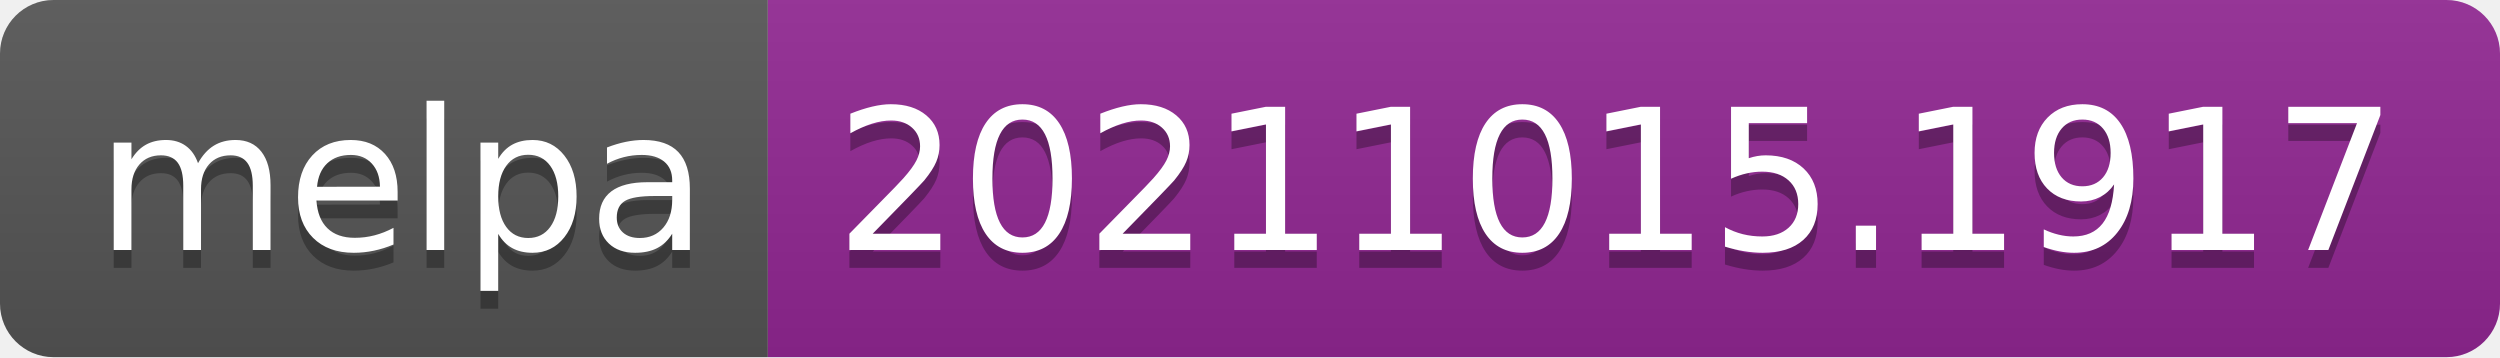
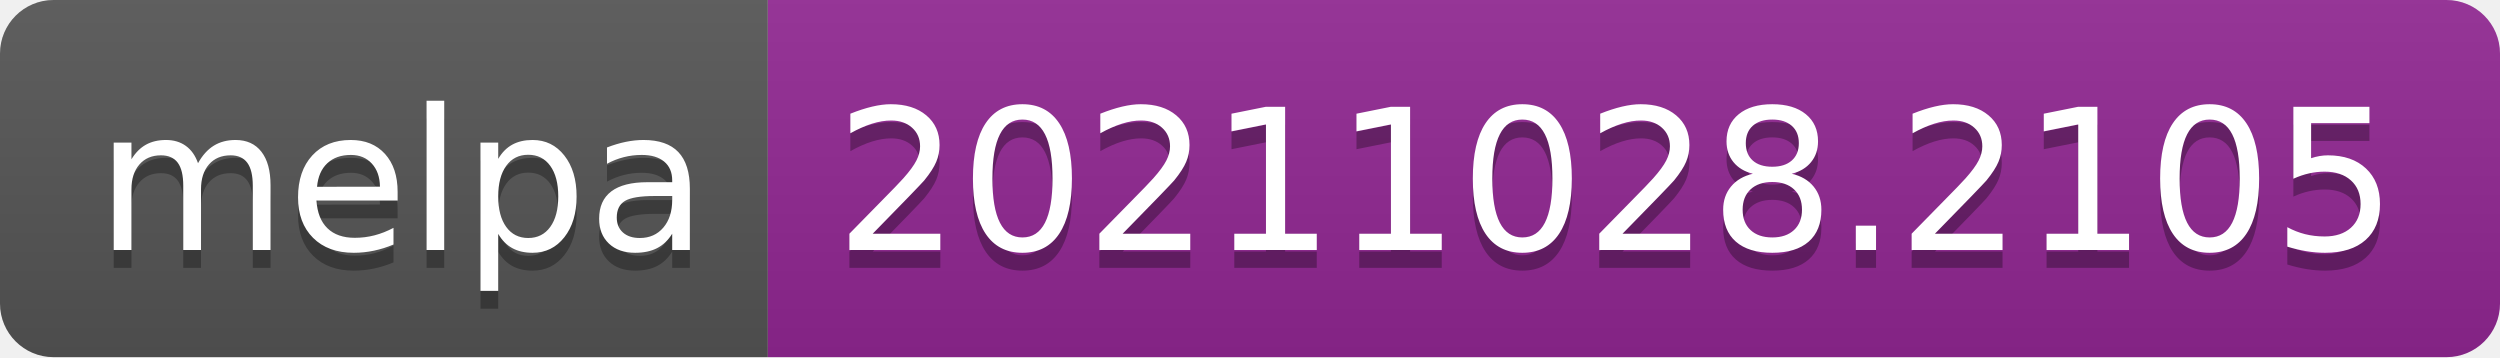
- <svg xmlns="http://www.w3.org/2000/svg" width="140" height="20" role="img" aria-label="melpa: 20211015.1917">
+ <svg xmlns="http://www.w3.org/2000/svg" width="140" height="20" role="img" aria-label="melpa: 20211028.2105">
  <linearGradient id="s" x2="0" y2="100%">
    <stop offset="0" stop-color="#bbb" stop-opacity=".1" />
    <stop offset="1" stop-opacity=".1" />
  </linearGradient>
  <clipPath id="r">
    <rect width="140" height="20" rx="3" fill="#fff" />
  </clipPath>
  <g clip-path="url(#r)">
    <rect width="43" height="20" fill="#555" />
    <rect x="43" width="97" height="20" fill="#922793" />
    <rect width="140" height="20" fill="url(#s)" />
  </g>
  <g fill="#fff" text-anchor="middle" font-family="Verdana,Geneva,DejaVu Sans,sans-serif" text-rendering="geometricPrecision" font-size="110">
    <text aria-hidden="true" x="225" y="150" fill="#010101" fill-opacity=".3" transform="scale(.1)" textLength="330">melpa</text>
    <text x="225" y="140" transform="scale(.1)" fill="#fff" textLength="330">melpa</text>
-     <text aria-hidden="true" x="905" y="150" fill="#010101" fill-opacity=".3" transform="scale(.1)" textLength="870">20211015.1917</text>
-     <text x="905" y="140" transform="scale(.1)" fill="#fff" textLength="870">20211015.1917</text>
+     <text aria-hidden="true" x="905" y="150" fill="#010101" fill-opacity=".3" transform="scale(.1)" textLength="870">20211028.2105</text>
+     <text x="905" y="140" transform="scale(.1)" fill="#fff" textLength="870">20211028.2105</text>
  </g>
</svg>
